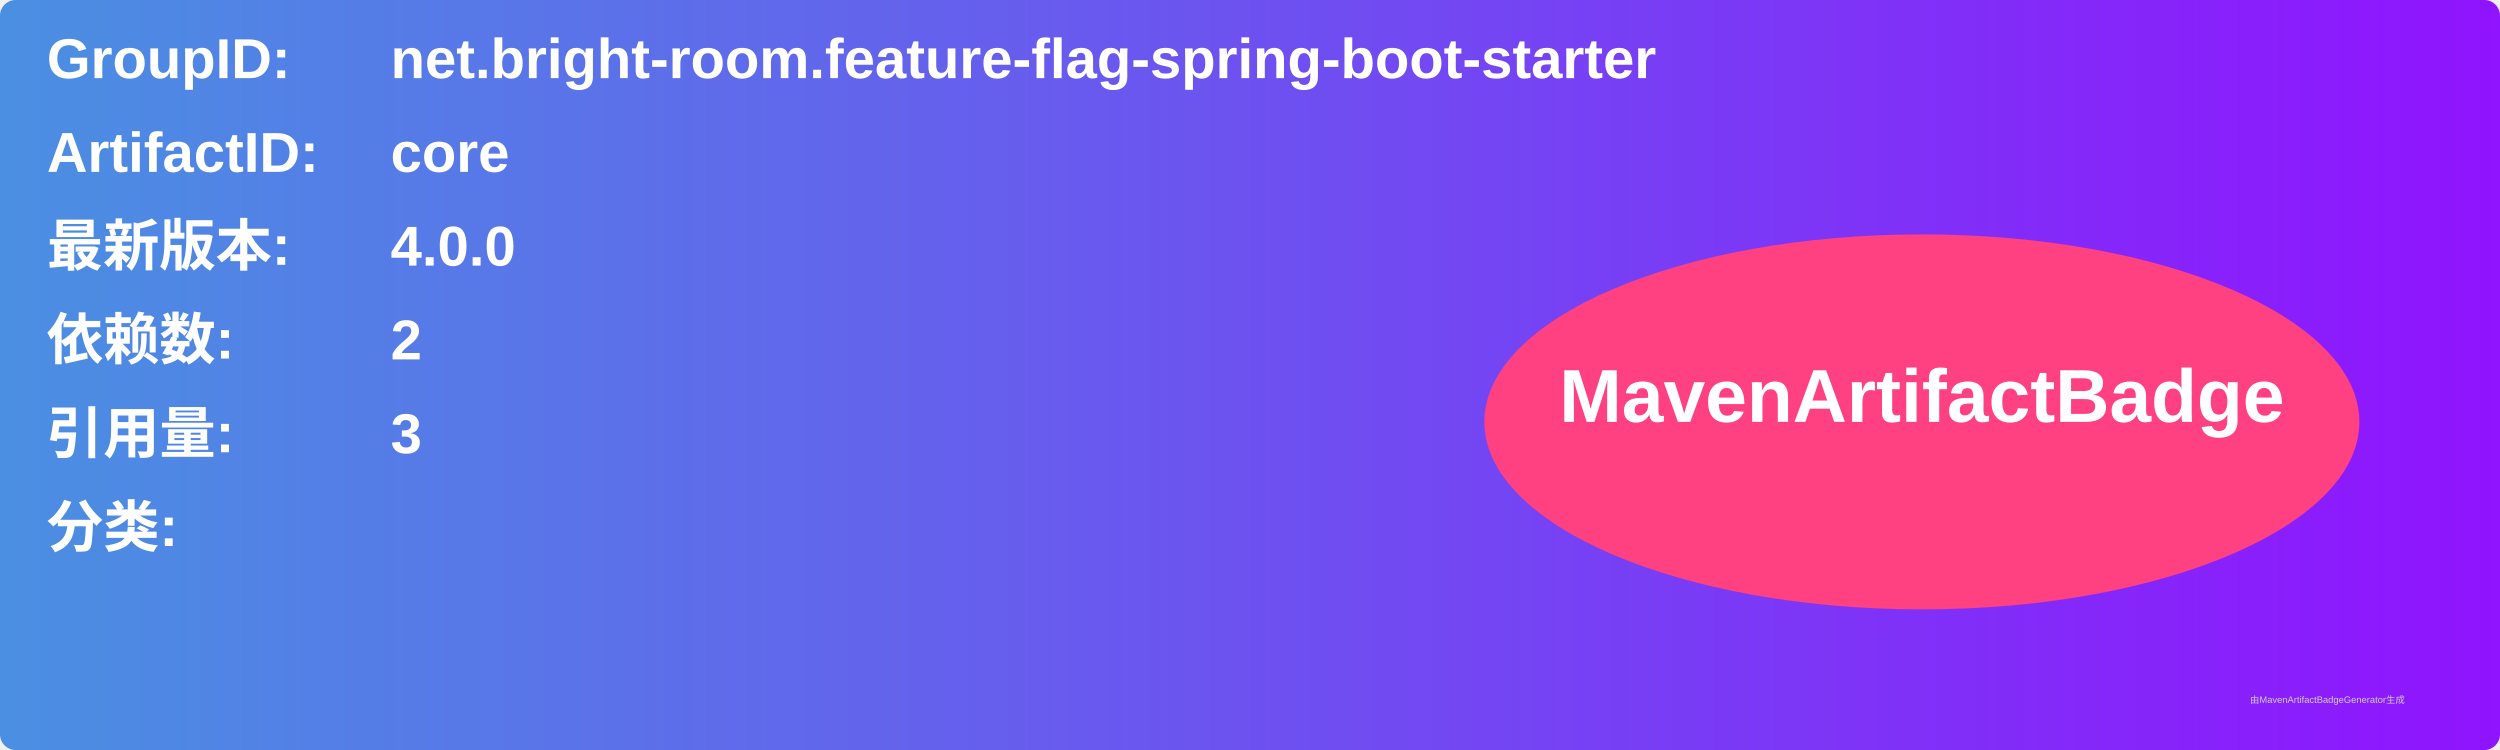
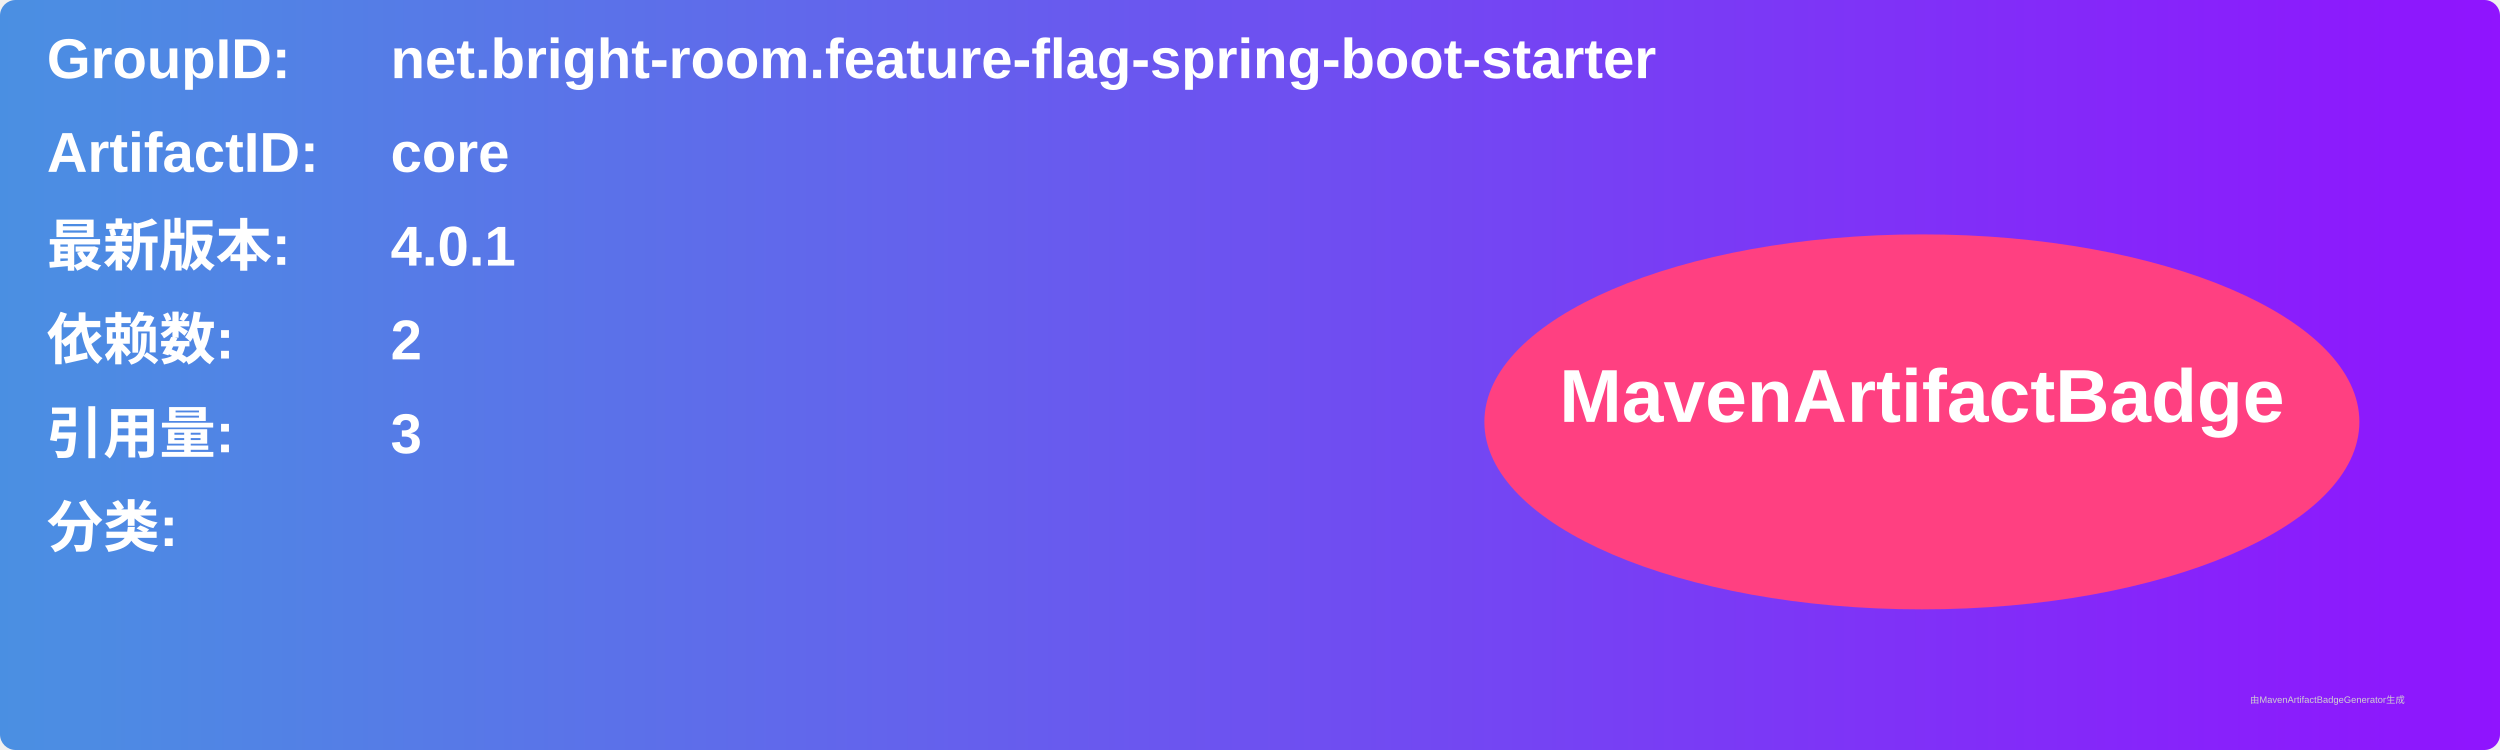
<svg xmlns="http://www.w3.org/2000/svg" width="800" height="240" viewBox="0 0 800 240">
  <linearGradient id="grad" x1="0%" y1="0%" x2="100%" y2="0%">
    <stop offset="0%" stop-color="#4a90e2" />
    <stop offset="100%" stop-color="#9013fe" />
  </linearGradient>
  <rect width="100%" height="100%" rx="5" ry="5" fill="url(#grad)" />
  <g transform="translate(15, 15)">
    <text x="0" y="10" font-family="Arial" font-size="18" fill="white" font-weight="bold" width="260">GroupID:</text>
    <text x="110" y="10" font-family="Arial" font-size="18" fill="white" font-weight="bold" width="460">net.bright-room.feature-flag-spring-boot-starter</text>
    <text x="0" y="40" font-family="Arial" font-size="18" fill="white" font-weight="bold" width="260">ArtifactID:</text>
    <text x="110" y="40" font-family="Arial" font-size="18" fill="white" font-weight="bold" width="460">core</text>
    <text x="0" y="70" font-family="Arial" font-size="18" fill="white" font-weight="bold">最新版本:</text>
    <text x="110" y="70" font-family="Arial" font-size="18" fill="white" font-weight="bold">
-       <tspan font-weight="bold">4.0.0</tspan>
+       <tspan font-weight="bold">4.0.1</tspan>
    </text>
    <text x="0" y="100" font-family="Arial" font-size="18" fill="white" font-weight="bold">依赖数: </text>
    <text x="110" y="100" font-family="Arial" font-size="18" fill="white">
      <tspan font-weight="bold">2</tspan>
    </text>
    <text x="0" y="130" font-family="Arial" font-size="18" fill="white" font-weight="bold">引用量: </text>
    <text x="110" y="130" font-family="Arial" font-size="18" fill="white">
      <tspan font-weight="bold">3</tspan>
    </text>
    <text x="0" y="160" font-family="Arial" font-size="18" fill="white" font-weight="bold">分类:</text>
    <text x="10" y="190" font-family="Arial" font-size="10" fill="white">
      <tspan font-weight="bold" />
    </text>
    <ellipse cx="600" cy="120" rx="140" ry="60" fill="#ff4081" />
    <text x="600" y="120" text-anchor="middle" font-family="Arial" font-size="24" fill="white" font-weight="bold">MavenArtifactBadge</text>
  </g>
  <text x="720" y="225" font-family="Arial" font-size="3" fill="#d0d0d0">由MavenArtifactBadgeGenerator生成</text>
</svg>
